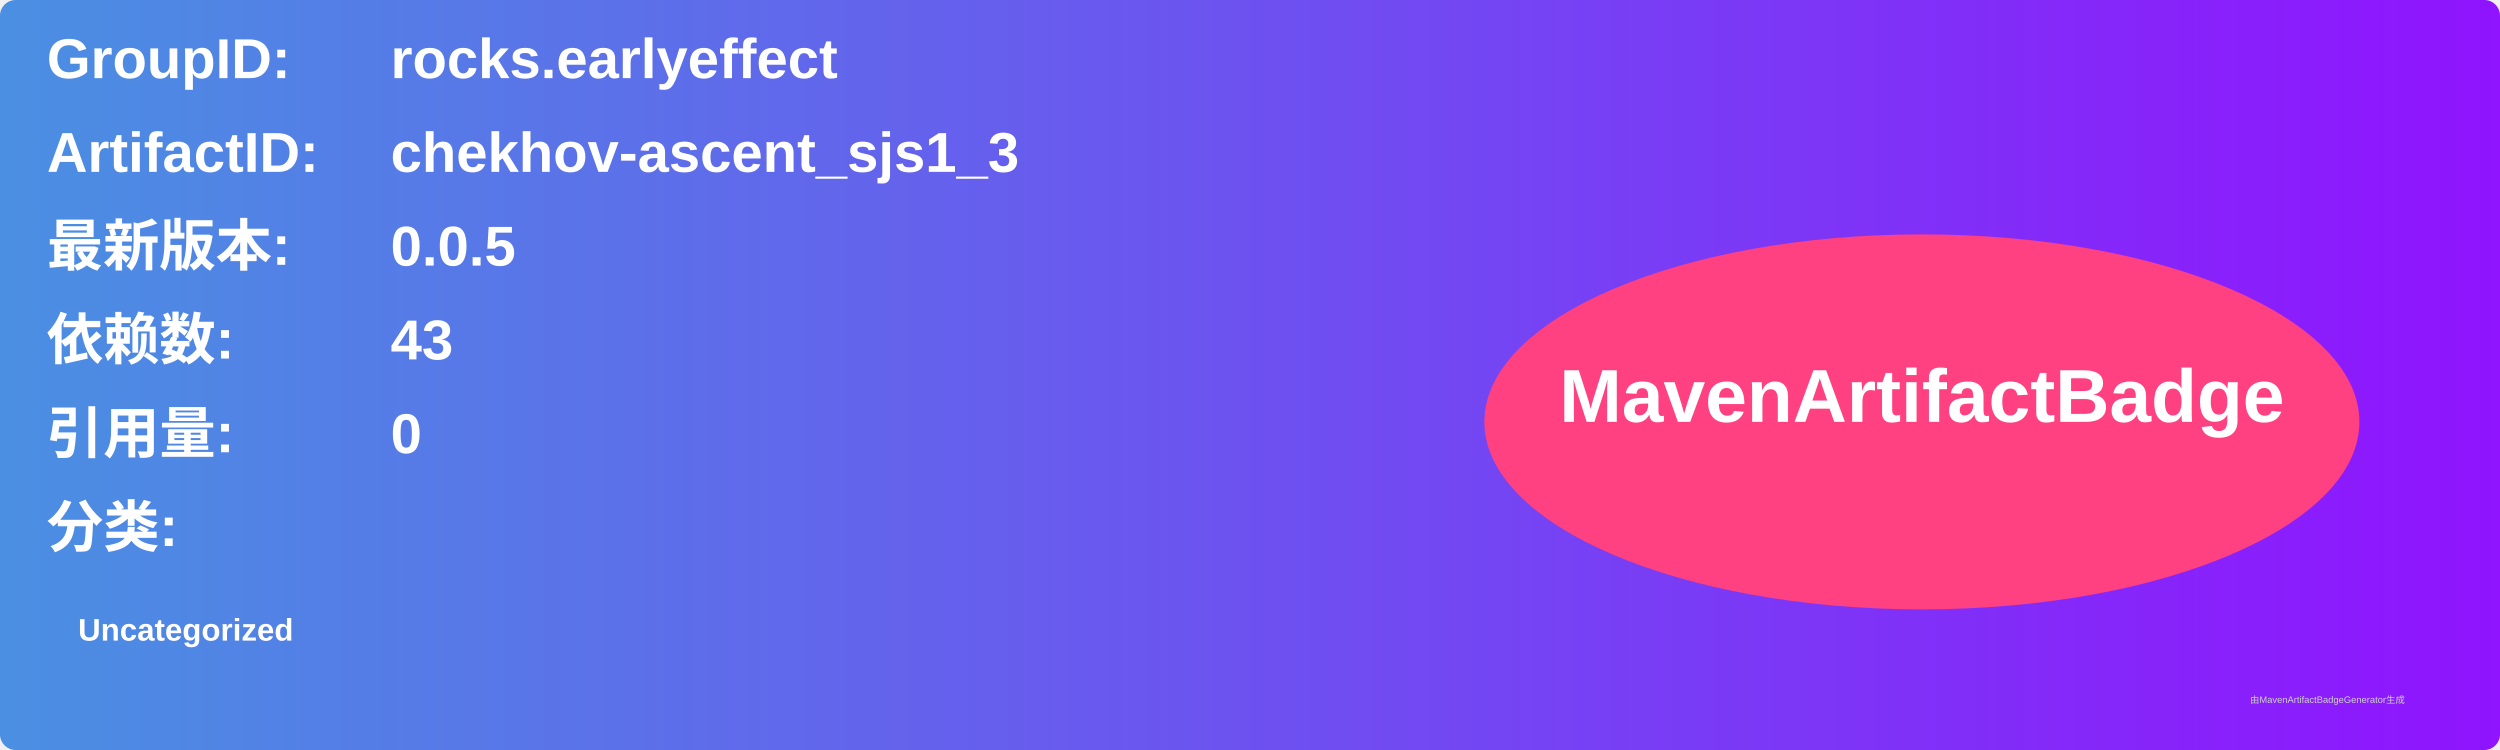
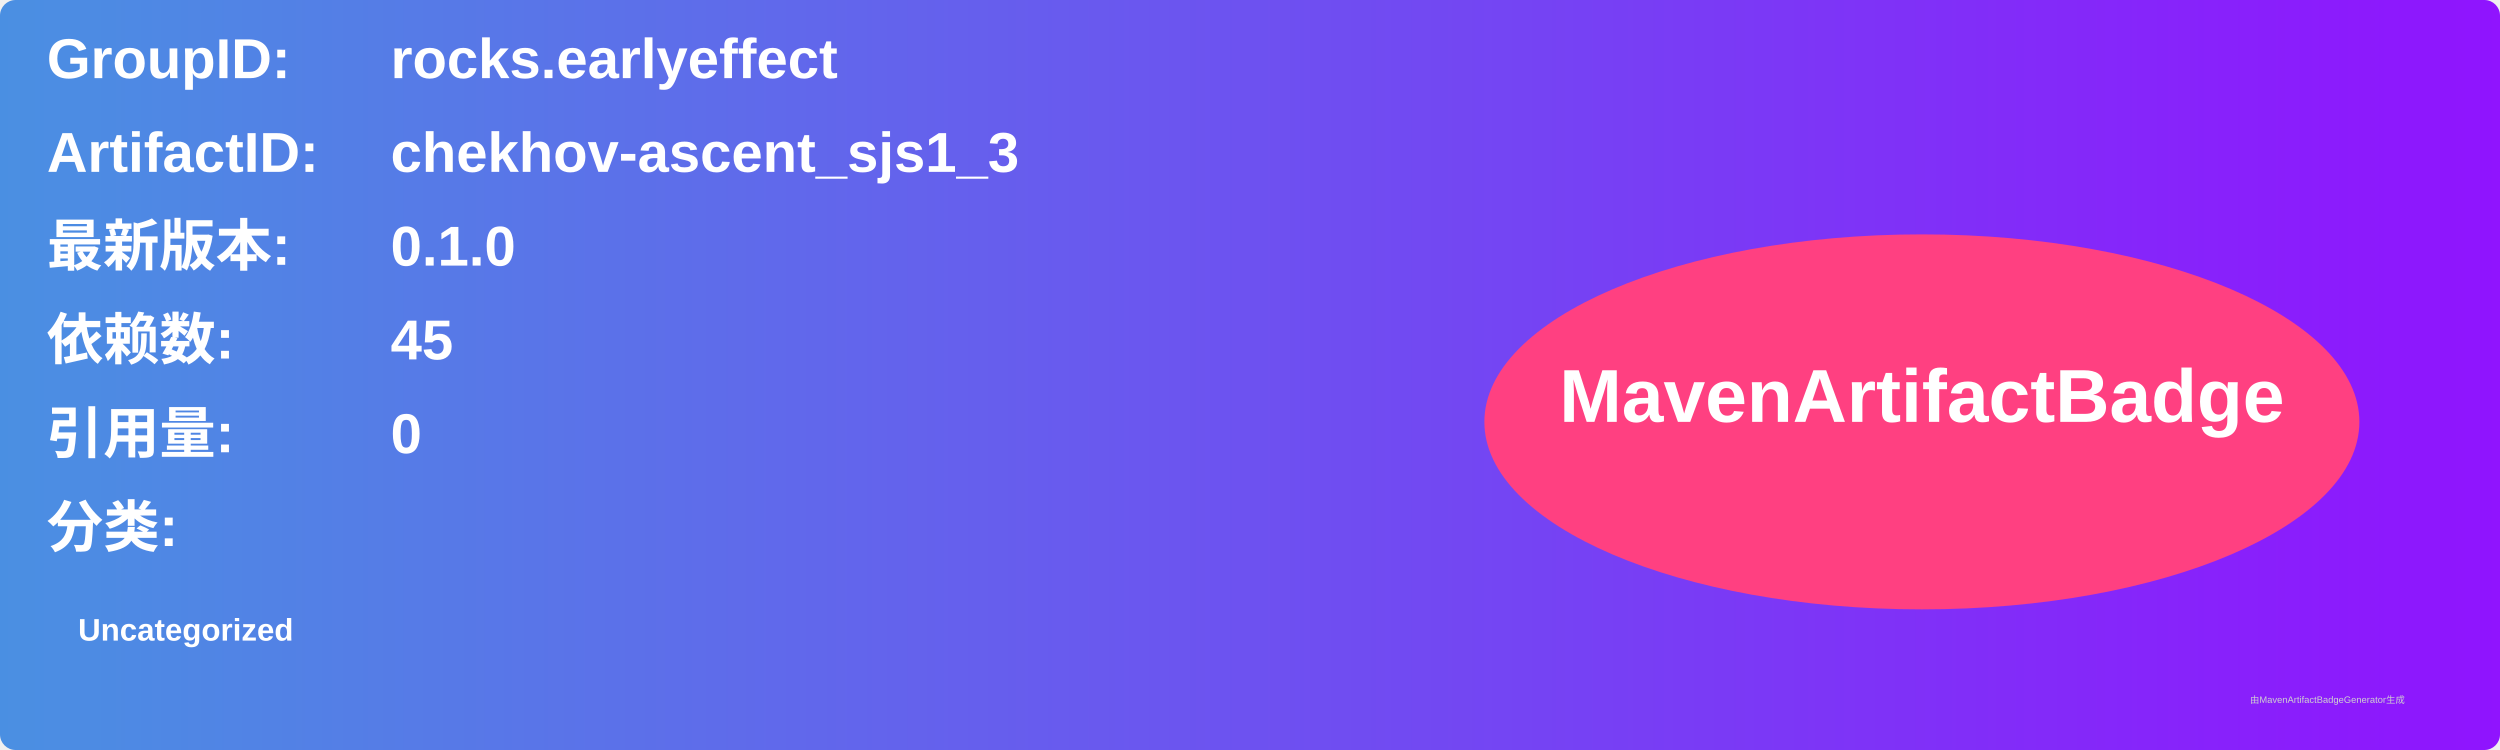
<svg xmlns="http://www.w3.org/2000/svg" width="800" height="240" viewBox="0 0 800 240">
  <linearGradient id="grad" x1="0%" y1="0%" x2="100%" y2="0%">
    <stop offset="0%" stop-color="#4a90e2" />
    <stop offset="100%" stop-color="#9013fe" />
  </linearGradient>
  <rect width="100%" height="100%" rx="5" ry="5" fill="url(#grad)" />
  <g transform="translate(15, 15)">
    <text x="0" y="10" font-family="Arial" font-size="18" fill="white" font-weight="bold" width="260">GroupID:</text>
    <text x="110" y="10" font-family="Arial" font-size="18" fill="white" font-weight="bold" width="460">rocks.earlyeffect</text>
    <text x="0" y="40" font-family="Arial" font-size="18" fill="white" font-weight="bold" width="260">ArtifactID:</text>
    <text x="110" y="40" font-family="Arial" font-size="18" fill="white" font-weight="bold" width="460">chekhov-ascent_sjs1_3</text>
    <text x="0" y="70" font-family="Arial" font-size="18" fill="white" font-weight="bold">最新版本:</text>
    <text x="110" y="70" font-family="Arial" font-size="18" fill="white" font-weight="bold">
-       <tspan font-weight="bold">0.0.5</tspan>
+       <tspan font-weight="bold">0.1.0</tspan>
    </text>
    <text x="0" y="100" font-family="Arial" font-size="18" fill="white" font-weight="bold">依赖数: </text>
    <text x="110" y="100" font-family="Arial" font-size="18" fill="white">
-       <tspan font-weight="bold">43</tspan>
+       <tspan font-weight="bold">45</tspan>
    </text>
    <text x="0" y="130" font-family="Arial" font-size="18" fill="white" font-weight="bold">引用量: </text>
    <text x="110" y="130" font-family="Arial" font-size="18" fill="white">
      <tspan font-weight="bold">0</tspan>
    </text>
    <text x="0" y="160" font-family="Arial" font-size="18" fill="white" font-weight="bold">分类:</text>
    <text x="10" y="190" font-family="Arial" font-size="10" fill="white">
      <tspan font-weight="bold">Uncategorized</tspan>
    </text>
    <ellipse cx="600" cy="120" rx="140" ry="60" fill="#ff4081" />
    <text x="600" y="120" text-anchor="middle" font-family="Arial" font-size="24" fill="white" font-weight="bold">MavenArtifactBadge</text>
  </g>
  <text x="720" y="225" font-family="Arial" font-size="3" fill="#d0d0d0">由MavenArtifactBadgeGenerator生成</text>
</svg>
